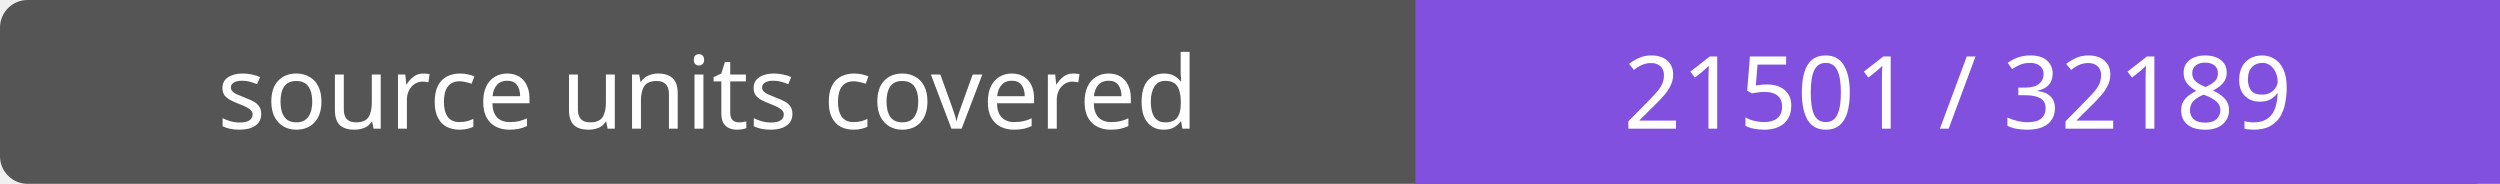
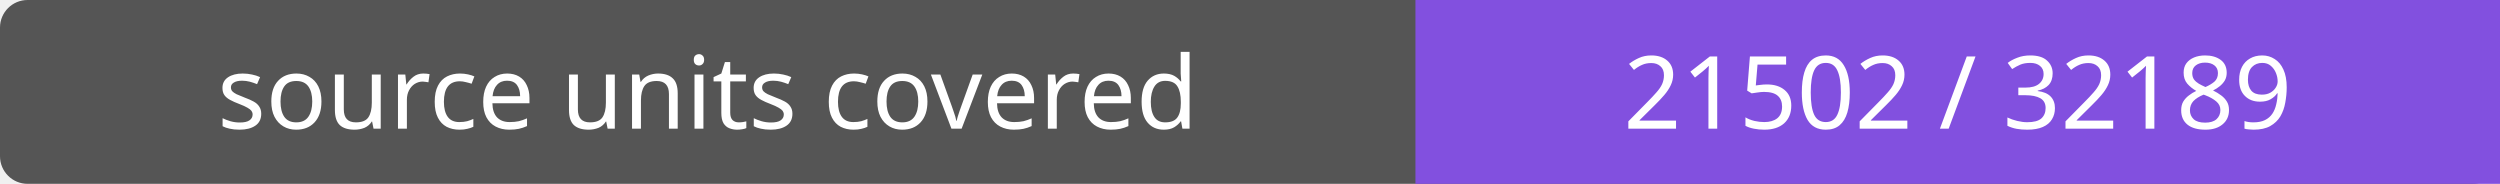
- <svg xmlns="http://www.w3.org/2000/svg" width="272" height="20" role="img" aria-label="source units covered: 21501 / 32189">
+ <svg xmlns="http://www.w3.org/2000/svg" width="272" height="20" role="img" aria-label="source units covered: 21502 / 32189">
  <rect width="272" height="20" rx="3" fill="#555" />
  <path fill="#8250df" d="M154 0h118v20H154z" />
  <g fill="#fff" text-anchor="middle" font-family="Verdana,sans-serif" font-size="11">
    <text x="77.0" y="14">source units covered</text>
-     <text x="213.0" y="14">21501 / 32189</text>
+     <text x="213.0" y="14">21502 / 32189</text>
  </g>
</svg>
